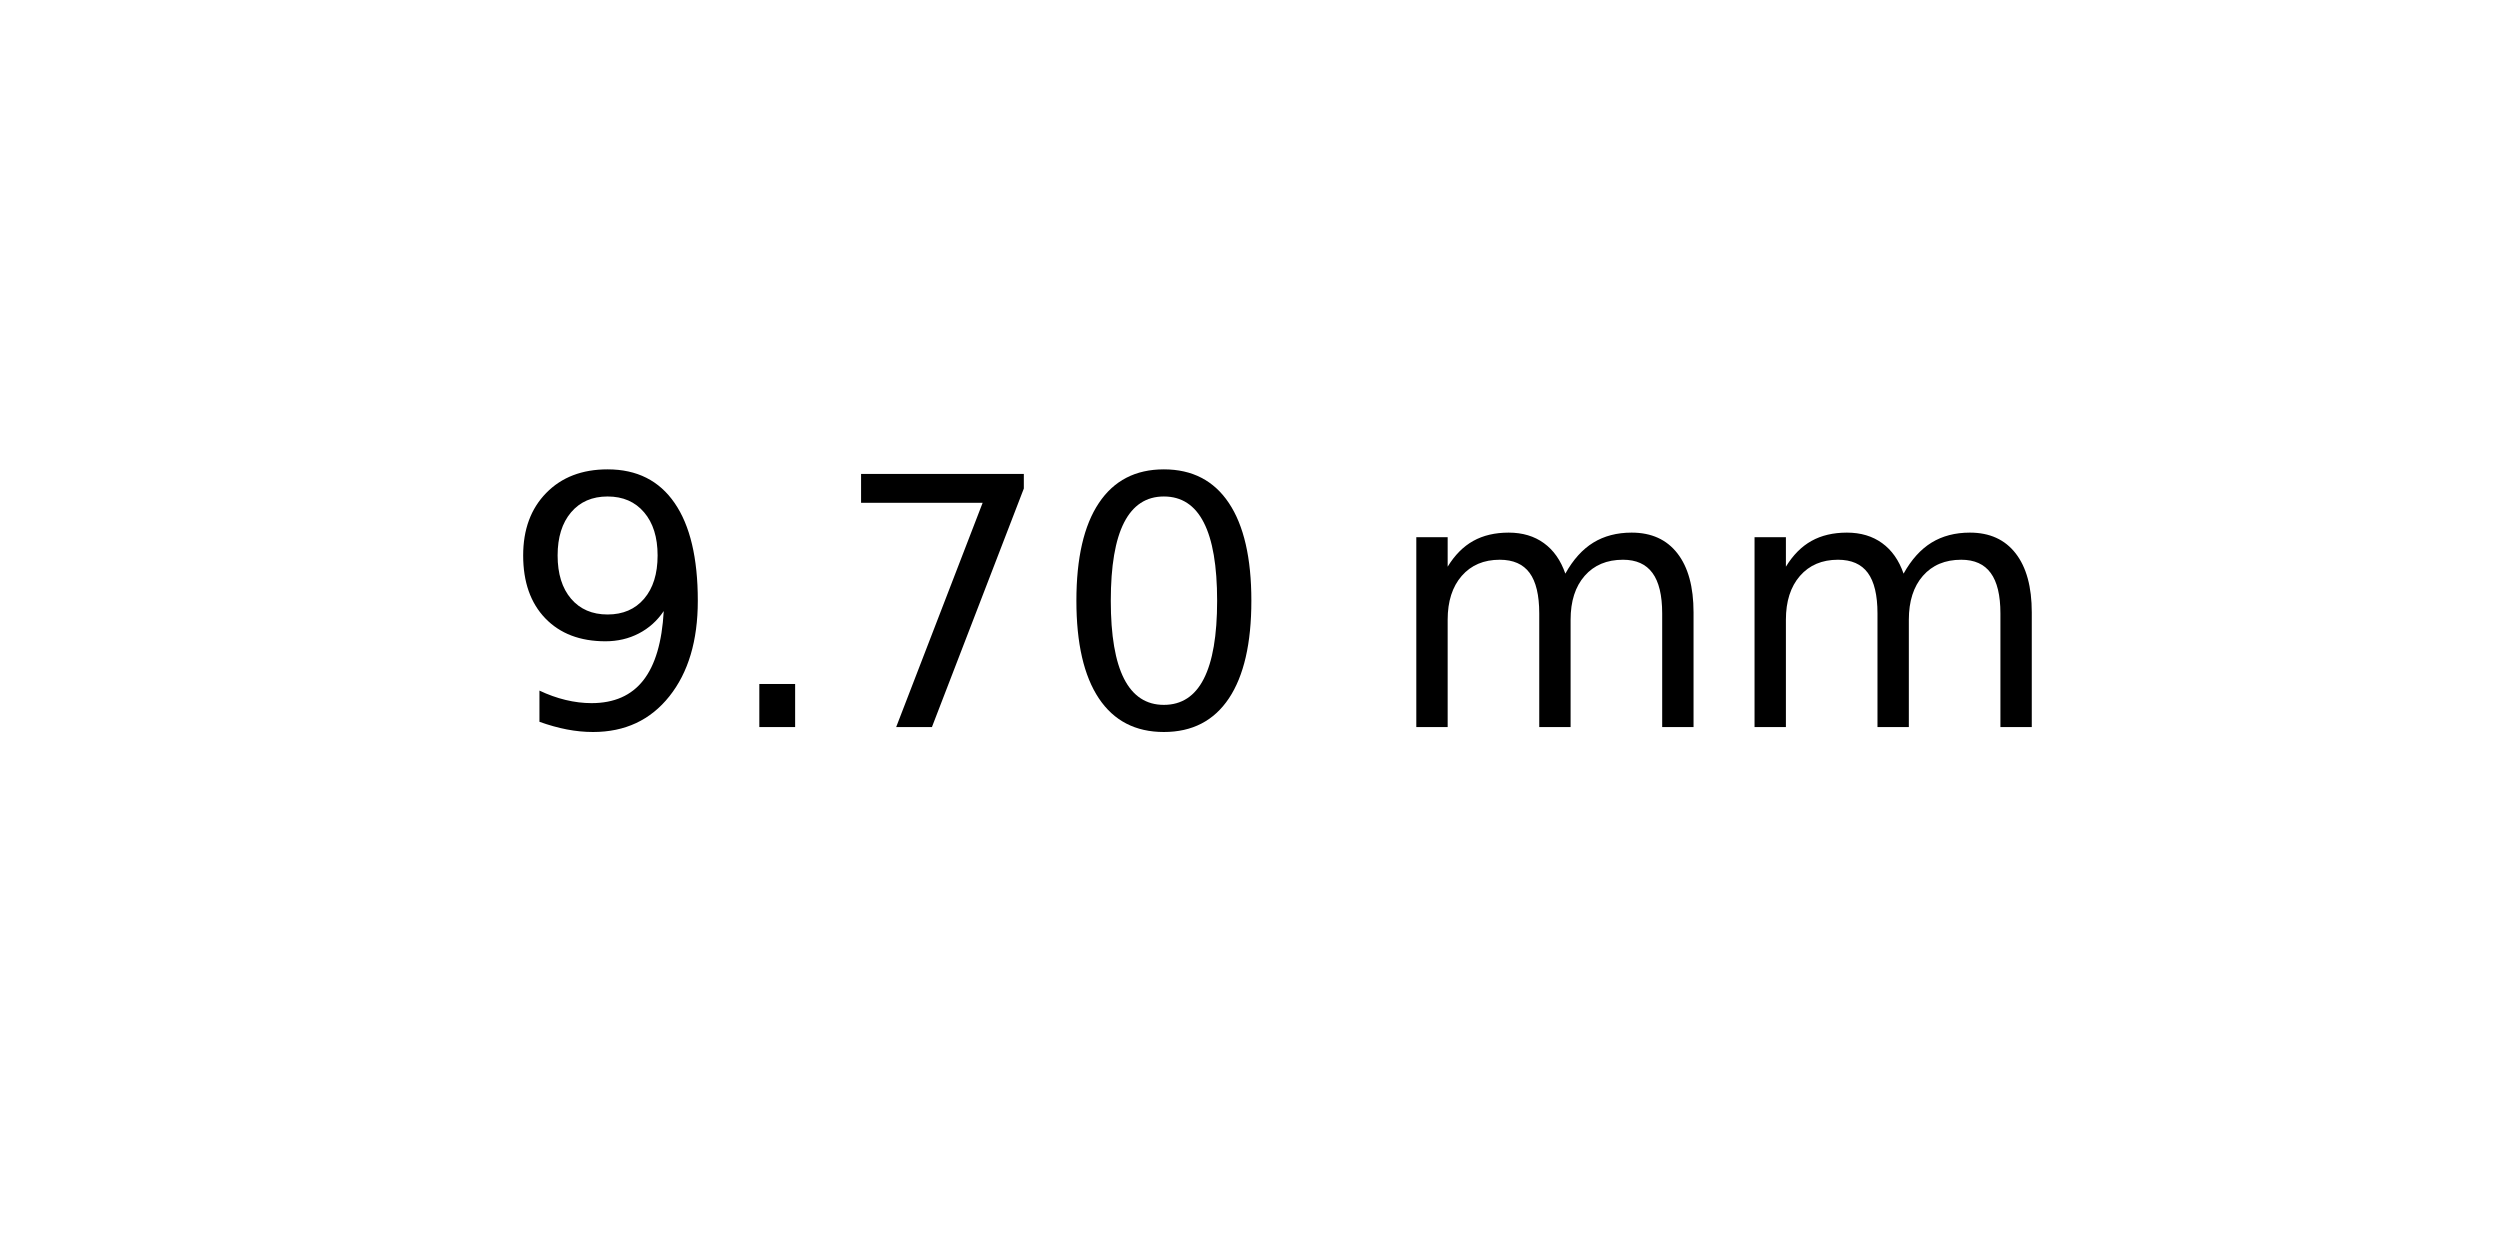
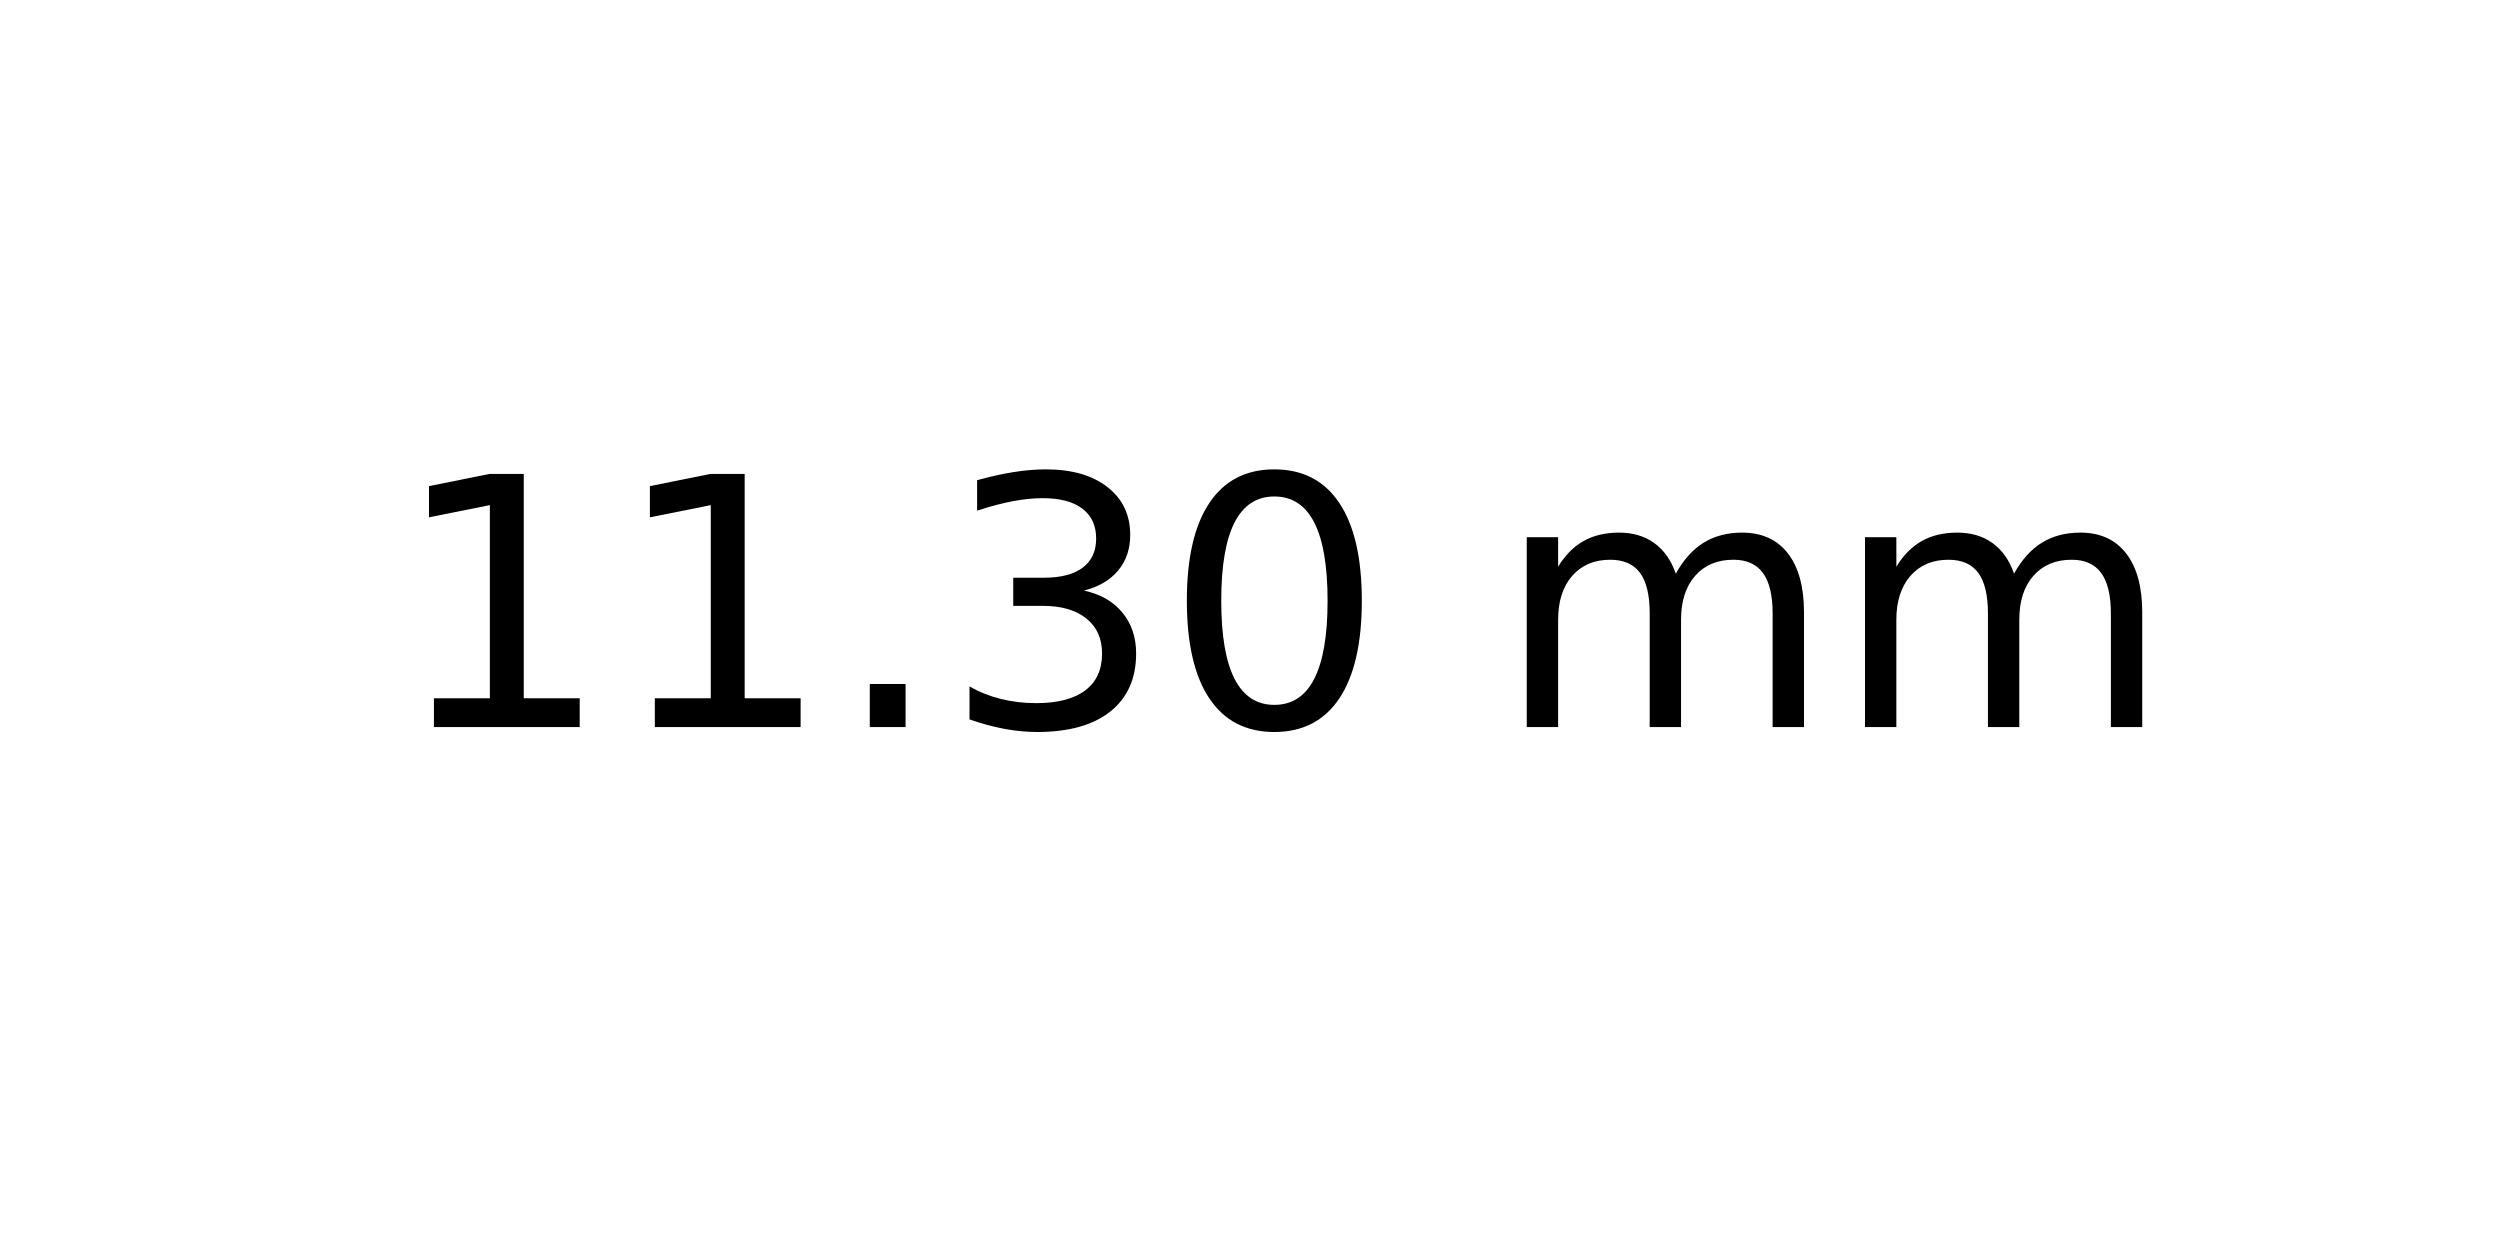
<svg xmlns="http://www.w3.org/2000/svg" xmlns:xlink="http://www.w3.org/1999/xlink" width="72pt" height="36pt" viewBox="0 0 72 36" version="1.1">
  <defs>
    <style type="text/css">*{stroke-linejoin: round; stroke-linecap: butt}</style>
  </defs>
  <g id="figure_1">
    <g id="axes_1">
      <g id="text_1">
-         <g transform="translate(14.4375 20.93937) scale(0.1 -0.1)">
+         <g transform="translate(11.25625 20.93937) scale(0.1 -0.1)">
          <defs>
-             <path id="DejaVuSans-39" d="M 703 97  L 703 672  Q 941 559 1184 500  Q 1428 441 1663 441  Q 2288 441 2617 861  Q 2947 1281 2994 2138  Q 2813 1869 2534 1725  Q 2256 1581 1919 1581  Q 1219 1581 811 2004  Q 403 2428 403 3163  Q 403 3881 828 4315  Q 1253 4750 1959 4750  Q 2769 4750 3195 4129  Q 3622 3509 3622 2328  Q 3622 1225 3098 567  Q 2575 -91 1691 -91  Q 1453 -91 1209 -44  Q 966 3 703 97  z M 1959 2075  Q 2384 2075 2632 2365  Q 2881 2656 2881 3163  Q 2881 3666 2632 3958  Q 2384 4250 1959 4250  Q 1534 4250 1286 3958  Q 1038 3666 1038 3163  Q 1038 2656 1286 2365  Q 1534 2075 1959 2075  z " transform="scale(0.015625)" />
+             <path id="DejaVuSans-31" d="M 794 531  L 1825 531  L 1825 4091  L 703 3866  L 703 4441  L 1819 4666  L 2450 4666  L 2450 531  L 3481 531  L 3481 0  L 794 0  L 794 531  z " transform="scale(0.015625)" />
            <path id="DejaVuSans-2e" d="M 684 794  L 1344 794  L 1344 0  L 684 0  L 684 794  z " transform="scale(0.015625)" />
-             <path id="DejaVuSans-37" d="M 525 4666  L 3525 4666  L 3525 4397  L 1831 0  L 1172 0  L 2766 4134  L 525 4134  L 525 4666  z " transform="scale(0.015625)" />
+             <path id="DejaVuSans-33" d="M 2597 2516  Q 3050 2419 3304 2112  Q 3559 1806 3559 1356  Q 3559 666 3084 287  Q 2609 -91 1734 -91  Q 1441 -91 1130 -33  Q 819 25 488 141  L 488 750  Q 750 597 1062 519  Q 1375 441 1716 441  Q 2309 441 2620 675  Q 2931 909 2931 1356  Q 2931 1769 2642 2001  Q 2353 2234 1838 2234  L 1294 2234  L 1294 2753  L 1863 2753  Q 2328 2753 2575 2939  Q 2822 3125 2822 3475  Q 2822 3834 2567 4026  Q 2313 4219 1838 4219  Q 1578 4219 1281 4162  Q 984 4106 628 3988  L 628 4550  Q 988 4650 1302 4700  Q 1616 4750 1894 4750  Q 2613 4750 3031 4423  Q 3450 4097 3450 3541  Q 3450 3153 3228 2886  Q 3006 2619 2597 2516  z " transform="scale(0.015625)" />
            <path id="DejaVuSans-30" d="M 2034 4250  Q 1547 4250 1301 3770  Q 1056 3291 1056 2328  Q 1056 1369 1301 889  Q 1547 409 2034 409  Q 2525 409 2770 889  Q 3016 1369 3016 2328  Q 3016 3291 2770 3770  Q 2525 4250 2034 4250  z M 2034 4750  Q 2819 4750 3233 4129  Q 3647 3509 3647 2328  Q 3647 1150 3233 529  Q 2819 -91 2034 -91  Q 1250 -91 836 529  Q 422 1150 422 2328  Q 422 3509 836 4129  Q 1250 4750 2034 4750  z " transform="scale(0.015625)" />
            <path id="DejaVuSans-20" transform="scale(0.015625)" />
            <path id="DejaVuSans-6d" d="M 3328 2828  Q 3544 3216 3844 3400  Q 4144 3584 4550 3584  Q 5097 3584 5394 3201  Q 5691 2819 5691 2113  L 5691 0  L 5113 0  L 5113 2094  Q 5113 2597 4934 2840  Q 4756 3084 4391 3084  Q 3944 3084 3684 2787  Q 3425 2491 3425 1978  L 3425 0  L 2847 0  L 2847 2094  Q 2847 2600 2669 2842  Q 2491 3084 2119 3084  Q 1678 3084 1418 2786  Q 1159 2488 1159 1978  L 1159 0  L 581 0  L 581 3500  L 1159 3500  L 1159 2956  Q 1356 3278 1631 3431  Q 1906 3584 2284 3584  Q 2666 3584 2933 3390  Q 3200 3197 3328 2828  z " transform="scale(0.015625)" />
          </defs>
-           <use xlink:href="#DejaVuSans-39" />
-           <use xlink:href="#DejaVuSans-2e" x="63.623" />
-           <use xlink:href="#DejaVuSans-37" x="95.41" />
-           <use xlink:href="#DejaVuSans-30" x="159.033" />
-           <use xlink:href="#DejaVuSans-20" x="222.656" />
-           <use xlink:href="#DejaVuSans-6d" x="254.443" />
-           <use xlink:href="#DejaVuSans-6d" x="351.855" />
+           <use xlink:href="#DejaVuSans-31" />
+           <use xlink:href="#DejaVuSans-31" x="63.623" />
+           <use xlink:href="#DejaVuSans-2e" x="127.246" />
+           <use xlink:href="#DejaVuSans-33" x="159.033" />
+           <use xlink:href="#DejaVuSans-30" x="222.656" />
+           <use xlink:href="#DejaVuSans-20" x="286.279" />
+           <use xlink:href="#DejaVuSans-6d" x="318.066" />
+           <use xlink:href="#DejaVuSans-6d" x="415.479" />
        </g>
      </g>
    </g>
  </g>
</svg>
